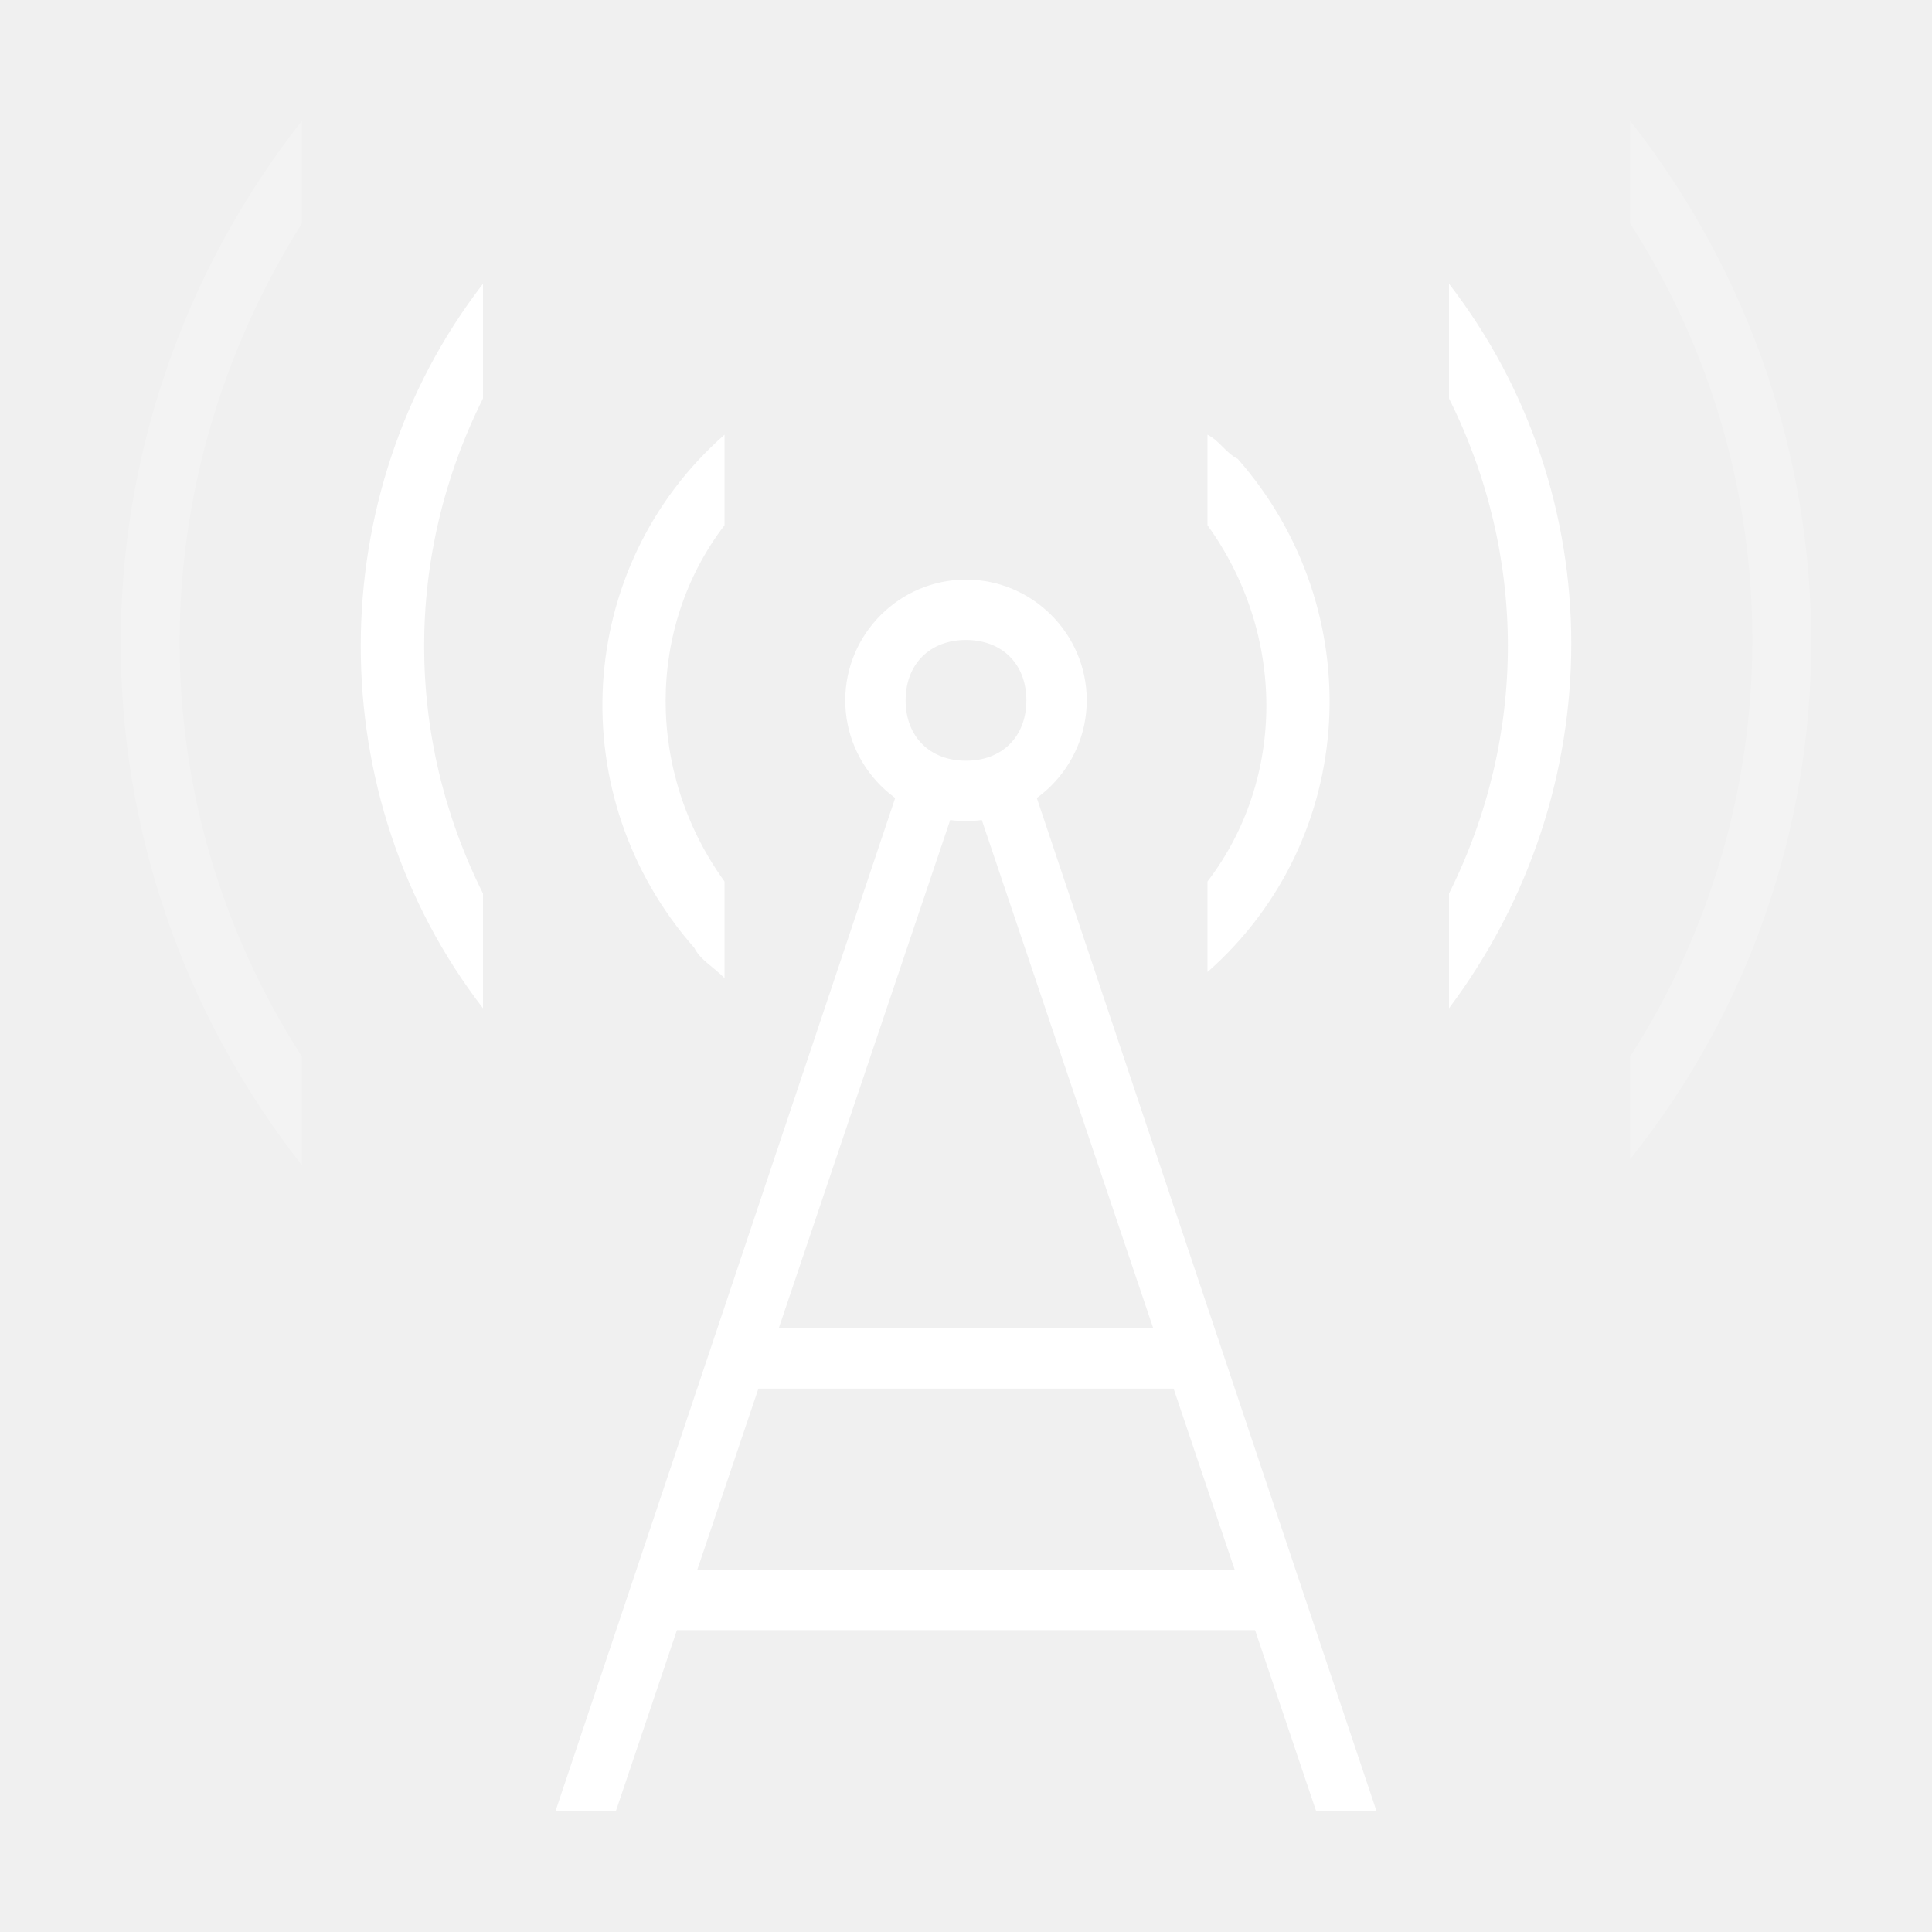
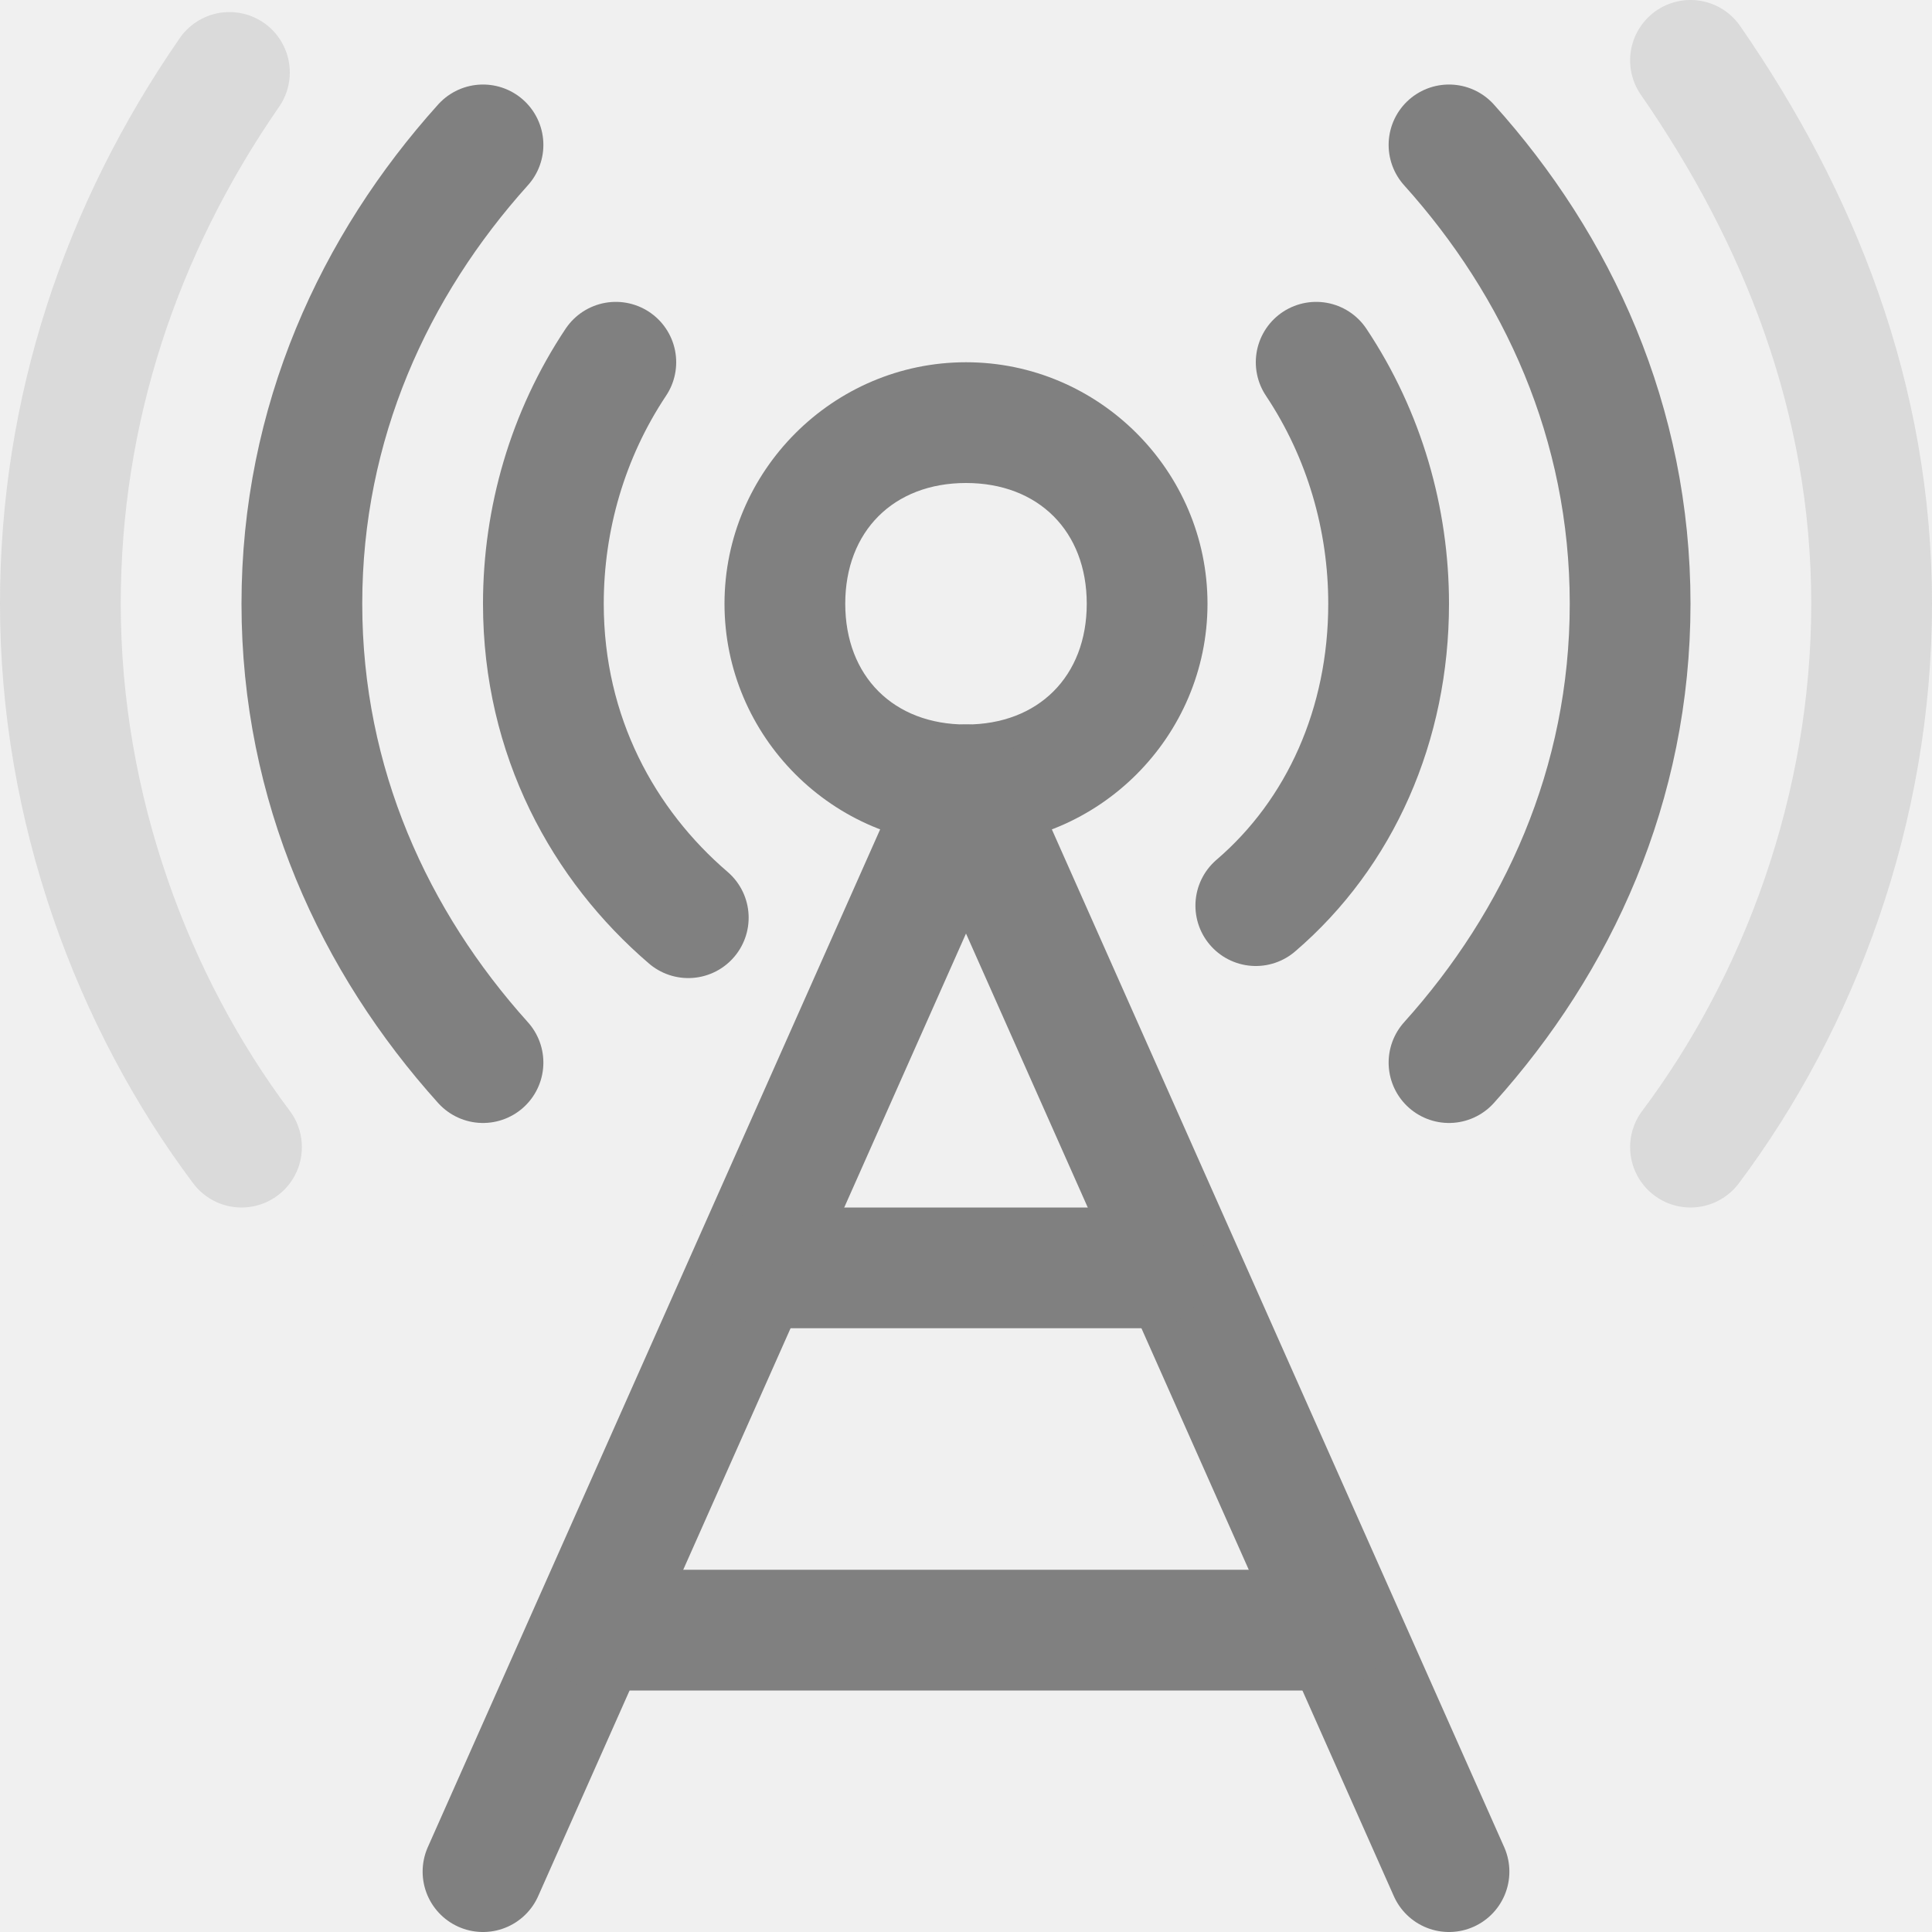
- <svg xmlns="http://www.w3.org/2000/svg" version="1.1" id="图层_23" x="0px" y="0px" viewBox="0 0 32 32" style="enable-background:new 0 0 32 32;" xml:space="preserve">
+ <svg xmlns="http://www.w3.org/2000/svg" version="1.1" id="图层_2" x="0px" y="0px" viewBox="0 0 16 16" style="enable-background:new 0 0 16 16;" xml:space="preserve">
  <style type="text/css">
- 	.st0{fill:#FFFFFF;}
- 	.st1{opacity:0.2;}
+ 	.st0{fill:#808080;}
+ 	.st1{fill:none;stroke:#808080;stroke-linecap:round;stroke-linejoin:round;stroke-miterlimit:10;}
+ 	.st2{opacity:0.2;fill:none;stroke:#808080;stroke-linecap:round;stroke-linejoin:round;stroke-miterlimit:10;}
</style>
-   <g id="_32">
-     <rect x="12" y="22" class="st0" width="8" height="1" />
-     <rect x="11" y="26" class="st0" width="10" height="1" />
-     <path class="st0" d="M16,9.6c-1.1,0-2,0.9-2,2s0.9,2,2,2s2-0.9,2-2S17.1,9.6,16,9.6z M16,12.6c-0.6,0-1-0.4-1-1s0.4-1,1-1   s1,0.4,1,1S16.6,12.6,16,12.6z" />
-     <path class="st0" d="M12,14.6c-1.3-1.8-1.3-4.2,0-5.9V7.2c-2.5,2.2-2.7,6-0.5,8.5c0.1,0.2,0.3,0.3,0.5,0.5V14.6z" />
-     <path class="st0" d="M20,7.2v1.5c1.3,1.8,1.3,4.2,0,5.9v1.5c2.5-2.2,2.7-6,0.5-8.5C20.3,7.5,20.2,7.3,20,7.2z" />
-     <path class="st0" d="M24,4.7v1.9c1.3,2.6,1.3,5.6,0,8.2v1.9C26.7,13.1,26.7,8.2,24,4.7L24,4.7z" />
-     <path class="st0" d="M8,14.8c-1.3-2.6-1.3-5.6,0-8.2V4.7c-2.7,3.5-2.7,8.5,0,12V14.8z" />
-     <g class="st1">
-       <path class="st0" d="M27,2v1.7c2.7,4.2,2.7,9.6,0,13.8v1.7C31,14.2,31,7.1,27,2z" />
-       <path class="st0" d="M5,17.5C2.3,13.3,2.3,8,5,3.7V2C1,7.1,1,14.2,5,19.3V17.5z" />
-     </g>
-     <polygon class="st0" points="22.8,30 17.1,13 16.2,13.4 21.8,30  " />
-     <polygon class="st0" points="10.2,30 15.8,13.4 14.9,13 9.2,30  " />
+   <g>
+     <path class="st0" d="M8,4c0.6,0,1,0.4,1,1S8.6,6,8,6S7,5.6,7,5S7.4,4,8,4 M8,3C6.9,3,6,3.9,6,5s0.9,2,2,2s2-0.9,2-2S9.1,3,8,3L8,3z   " />
  </g>
+   <path class="st1" d="M10.9,3c0.4,0.6,0.6,1.3,0.6,2c0,1-0.4,1.9-1.1,2.5" />
+   <path class="st1" d="M5.7,7.6C5,7,4.5,6.1,4.5,5c0-0.7,0.2-1.4,0.6-2" />
+   <path class="st1" d="M4,8.8C3.1,7.8,2.5,6.5,2.5,5c0-1.5,0.6-2.8,1.5-3.8" />
+   <path class="st1" d="M12,1.2c0.9,1,1.5,2.3,1.5,3.8c0,1.5-0.6,2.8-1.5,3.8" />
+   <path class="st2" d="M14,0.5c0.9,1.3,1.5,2.8,1.5,4.5c0,1.7-0.6,3.3-1.5,4.5" />
+   <path class="st2" d="M2,9.5C1.1,8.3,0.5,6.7,0.5,5c0-1.6,0.5-3.1,1.4-4.4" />
+   <polyline class="st1" points="4,15.5 8,6.5 12,15.5 " />
+   <line class="st1" x1="6.4" y1="10.5" x2="9.5" y2="10.5" />
+   <line class="st1" x1="5" y1="13.5" x2="11" y2="13.5" />
</svg>
